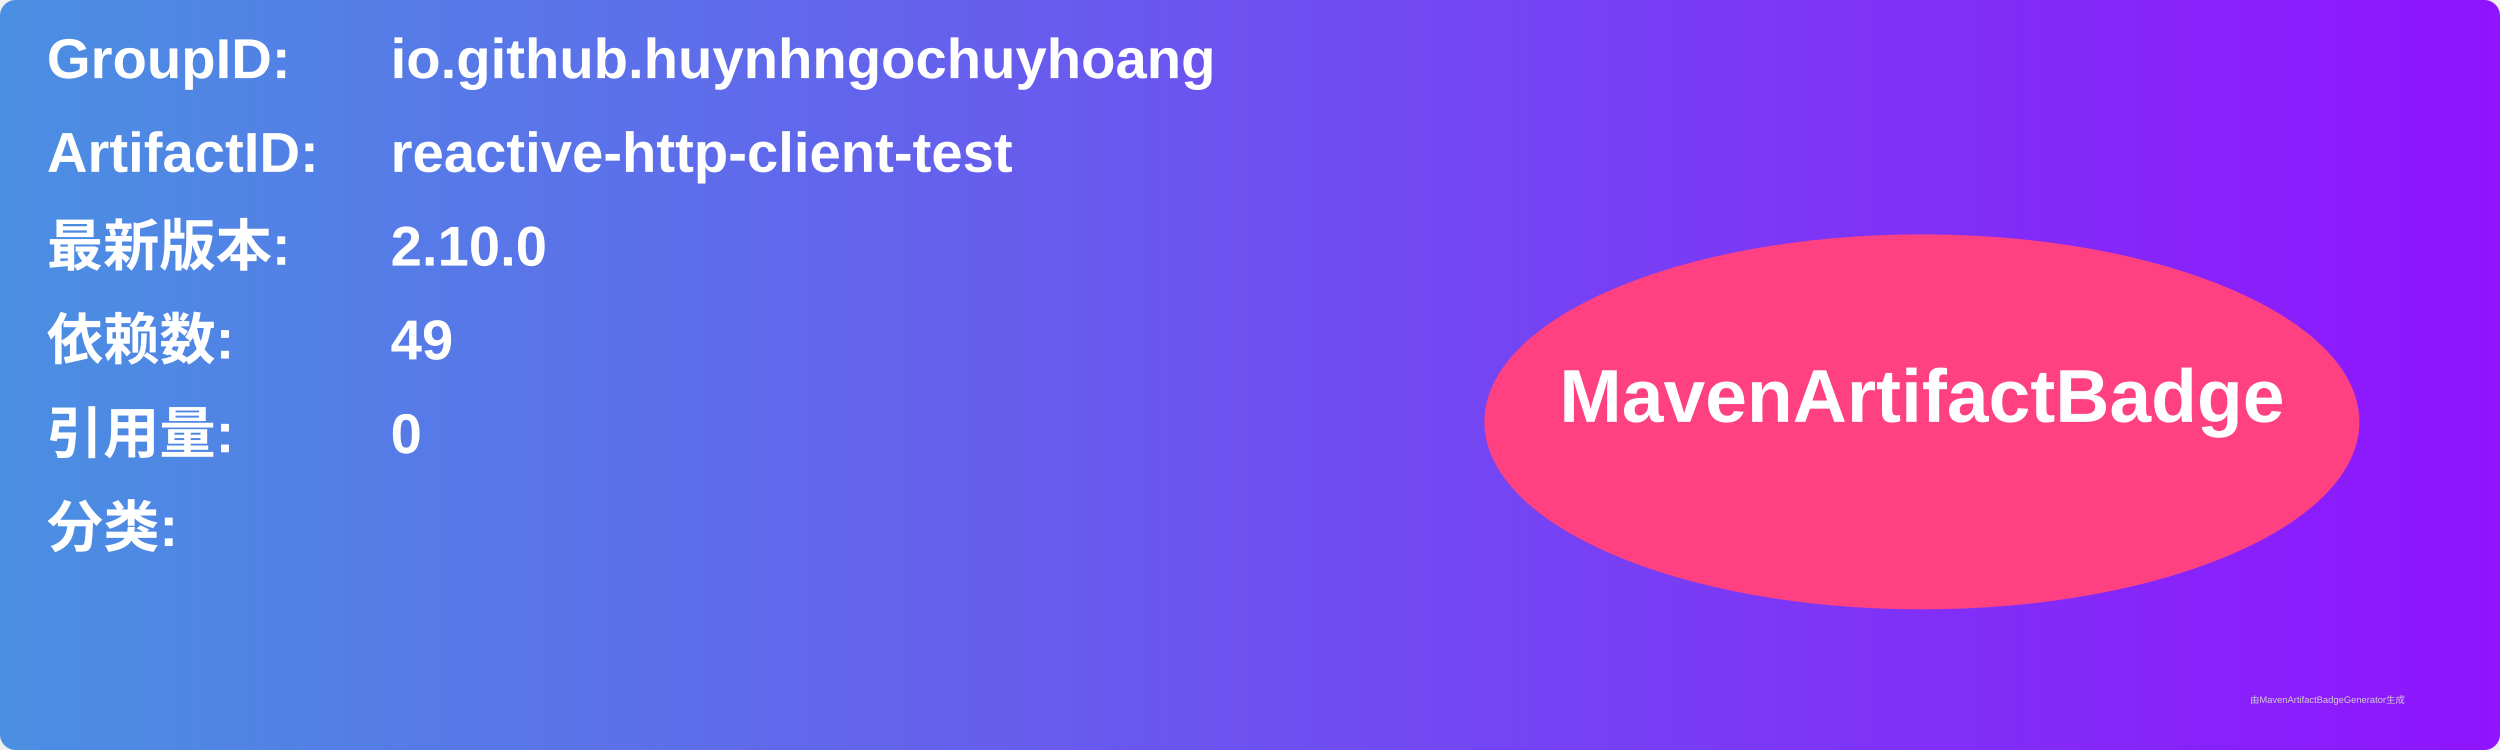
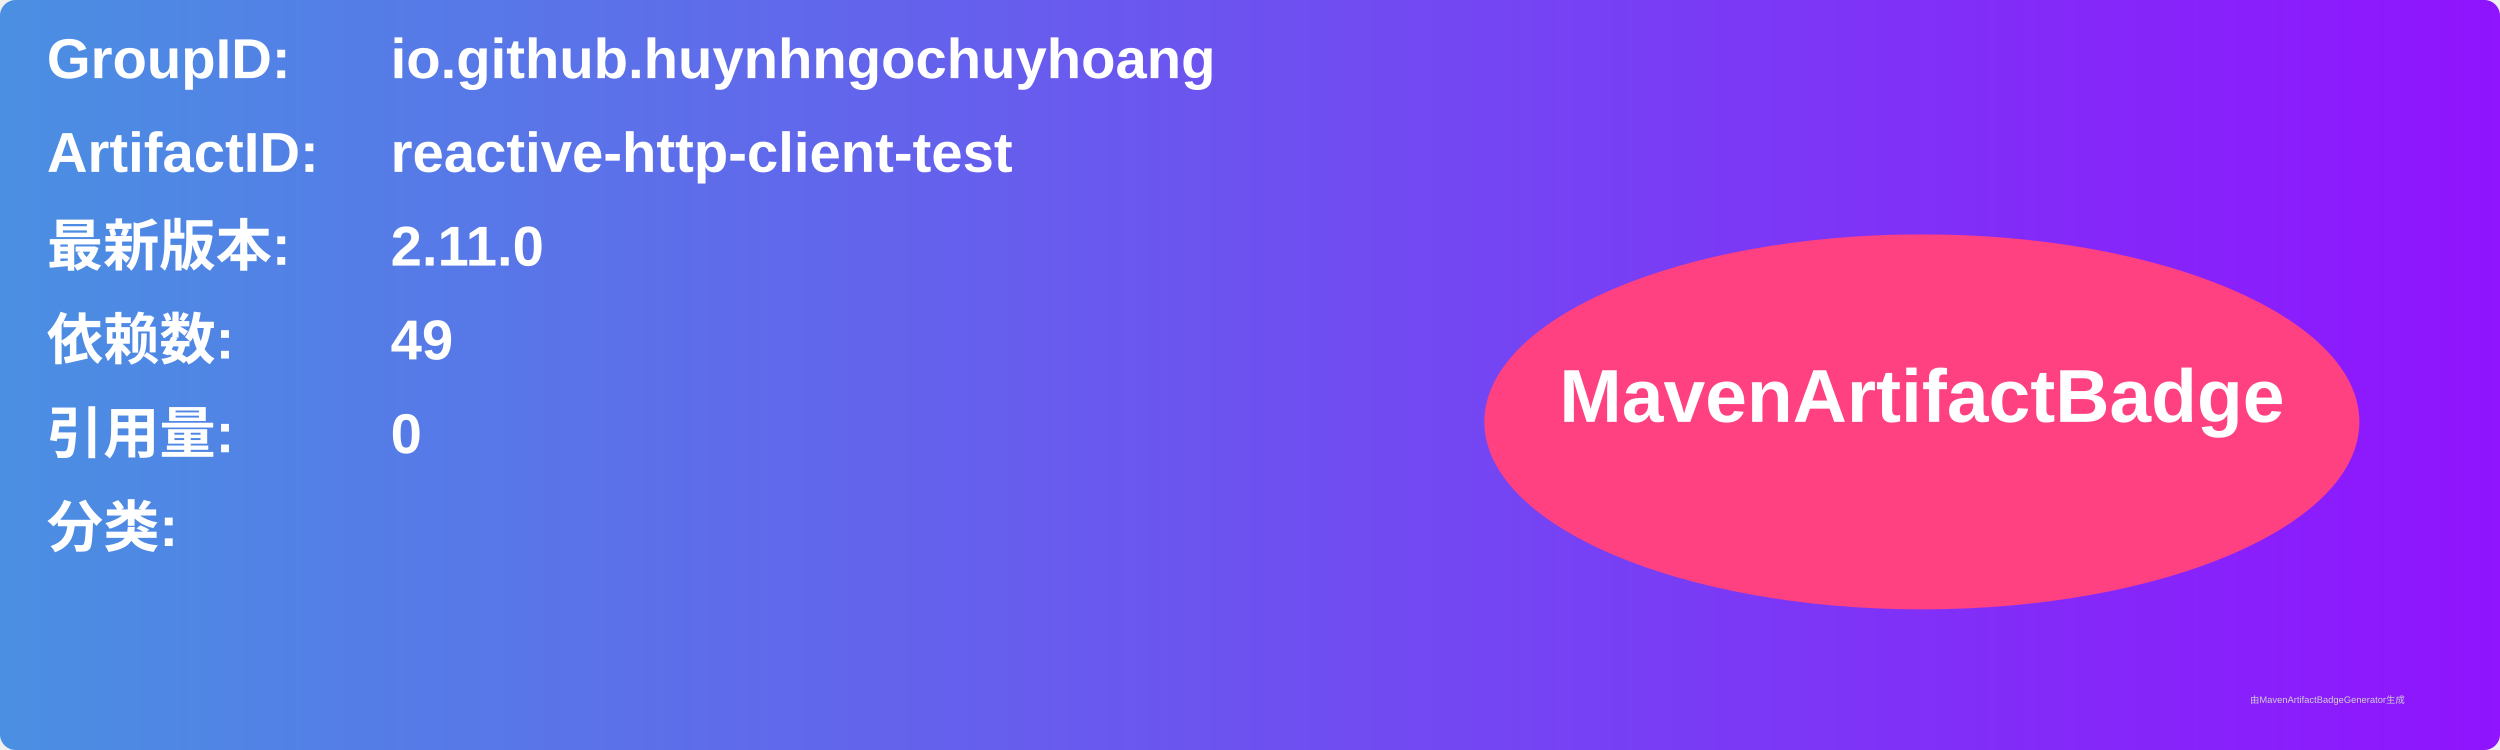
<svg xmlns="http://www.w3.org/2000/svg" width="800" height="240" viewBox="0 0 800 240">
  <linearGradient id="grad" x1="0%" y1="0%" x2="100%" y2="0%">
    <stop offset="0%" stop-color="#4a90e2" />
    <stop offset="100%" stop-color="#9013fe" />
  </linearGradient>
  <rect width="100%" height="100%" rx="5" ry="5" fill="url(#grad)" />
  <g transform="translate(15, 15)">
    <text x="0" y="10" font-family="Arial" font-size="18" fill="white" font-weight="bold" width="260">GroupID:</text>
    <text x="110" y="10" font-family="Arial" font-size="18" fill="white" font-weight="bold" width="460">io.github.huynhngochuyhoang</text>
    <text x="0" y="40" font-family="Arial" font-size="18" fill="white" font-weight="bold" width="260">ArtifactID:</text>
    <text x="110" y="40" font-family="Arial" font-size="18" fill="white" font-weight="bold" width="460">reactive-http-client-test</text>
    <text x="0" y="70" font-family="Arial" font-size="18" fill="white" font-weight="bold">最新版本:</text>
    <text x="110" y="70" font-family="Arial" font-size="18" fill="white" font-weight="bold">
-       <tspan font-weight="bold">2.10.0</tspan>
+       <tspan font-weight="bold">2.11.0</tspan>
    </text>
    <text x="0" y="100" font-family="Arial" font-size="18" fill="white" font-weight="bold">依赖数: </text>
    <text x="110" y="100" font-family="Arial" font-size="18" fill="white">
      <tspan font-weight="bold">49</tspan>
    </text>
    <text x="0" y="130" font-family="Arial" font-size="18" fill="white" font-weight="bold">引用量: </text>
    <text x="110" y="130" font-family="Arial" font-size="18" fill="white">
      <tspan font-weight="bold">0</tspan>
    </text>
    <text x="0" y="160" font-family="Arial" font-size="18" fill="white" font-weight="bold">分类:</text>
    <text x="10" y="190" font-family="Arial" font-size="10" fill="white">
      <tspan font-weight="bold" />
    </text>
    <ellipse cx="600" cy="120" rx="140" ry="60" fill="#ff4081" />
    <text x="600" y="120" text-anchor="middle" font-family="Arial" font-size="24" fill="white" font-weight="bold">MavenArtifactBadge</text>
  </g>
  <text x="720" y="225" font-family="Arial" font-size="3" fill="#d0d0d0">由MavenArtifactBadgeGenerator生成</text>
</svg>
